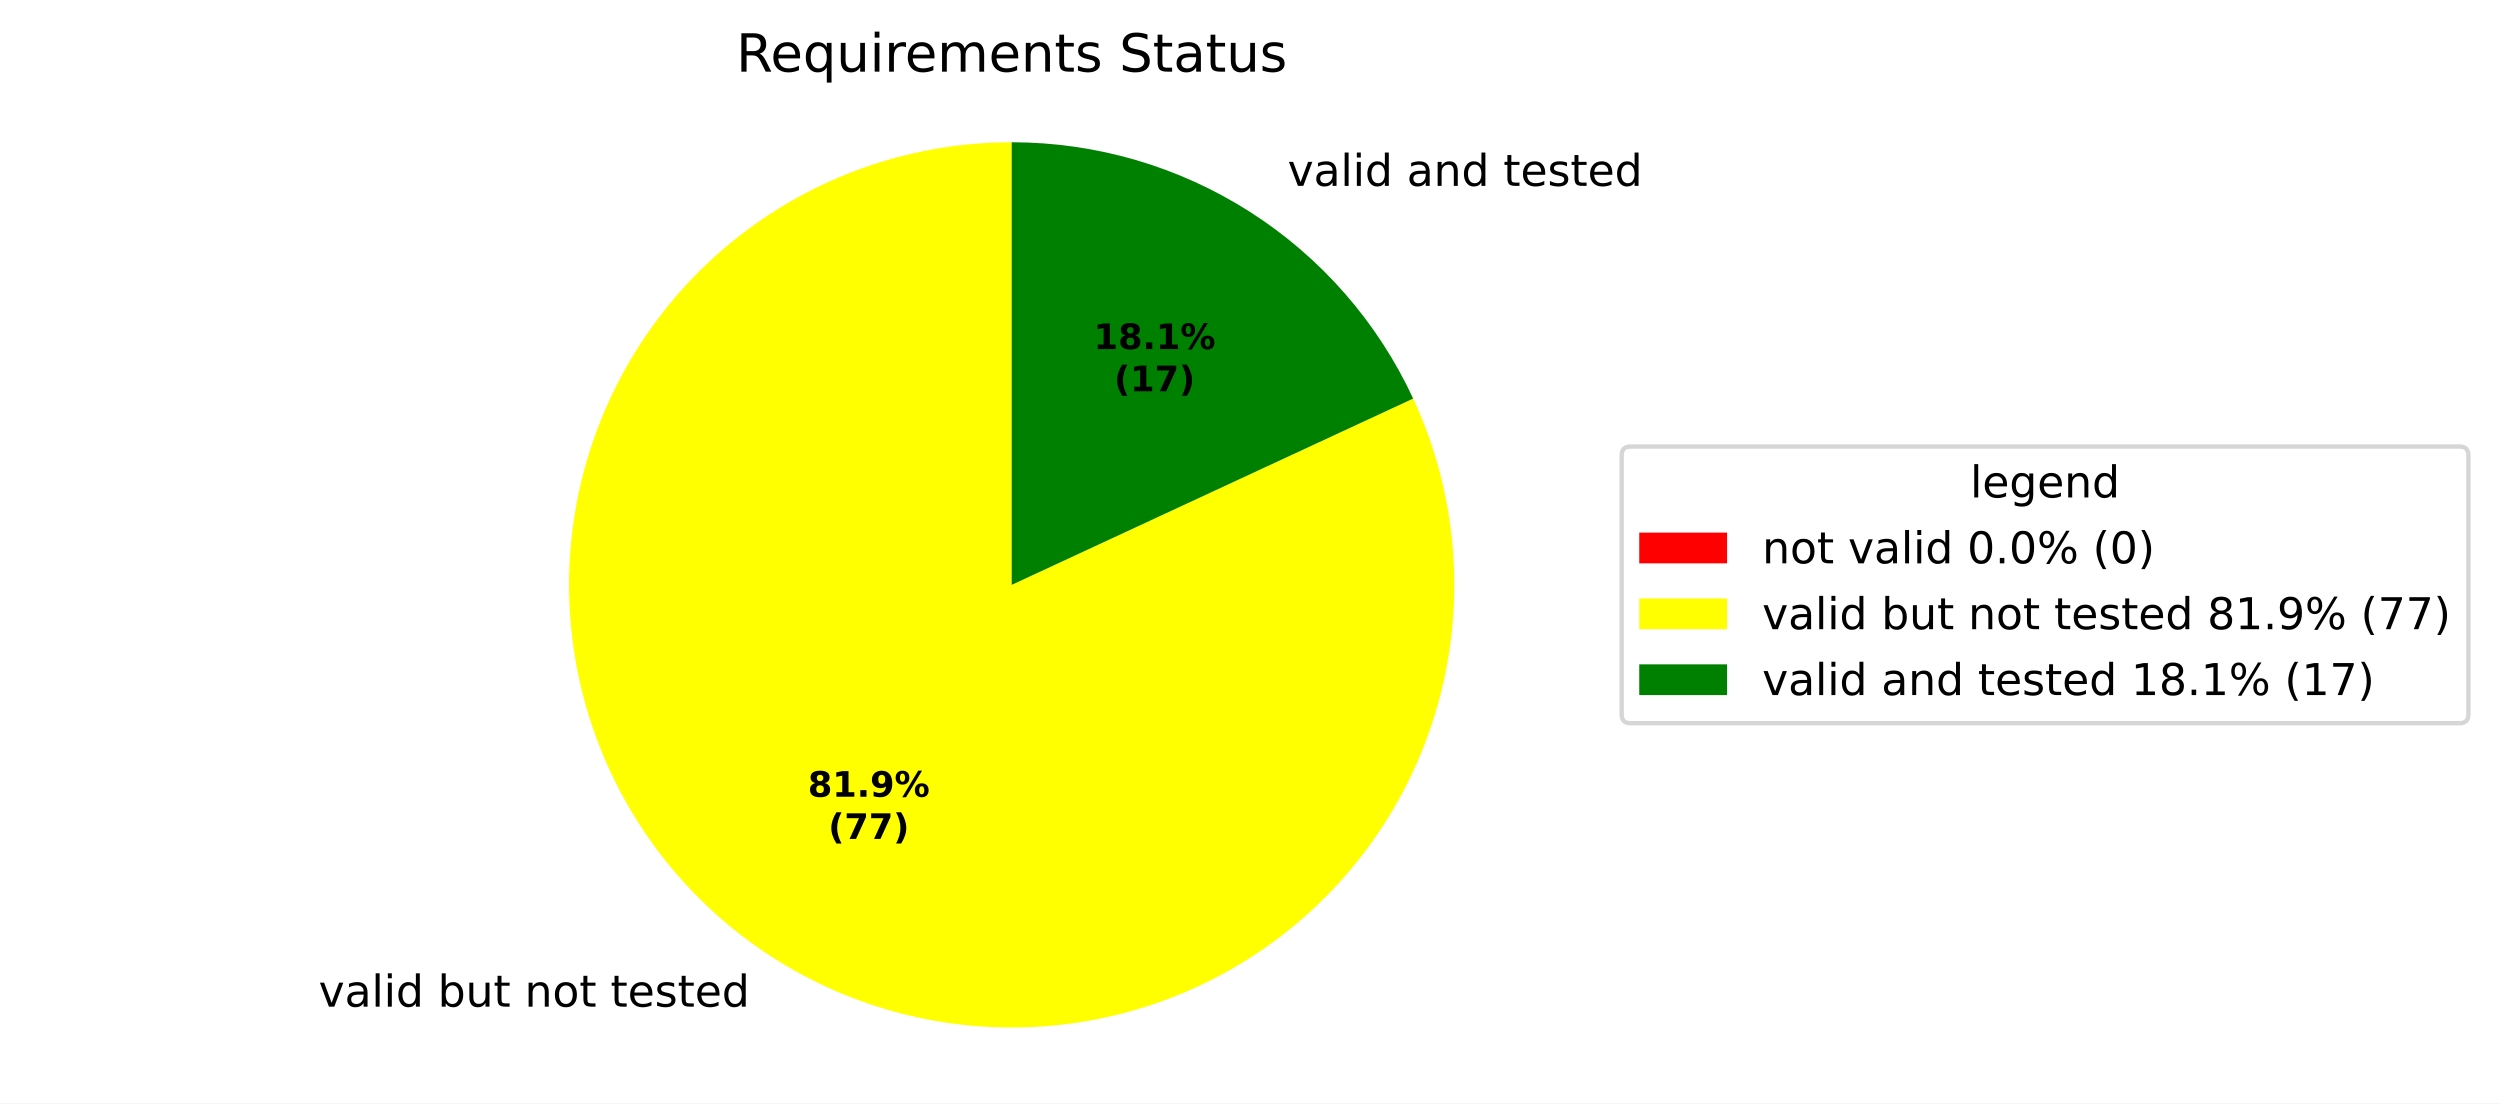
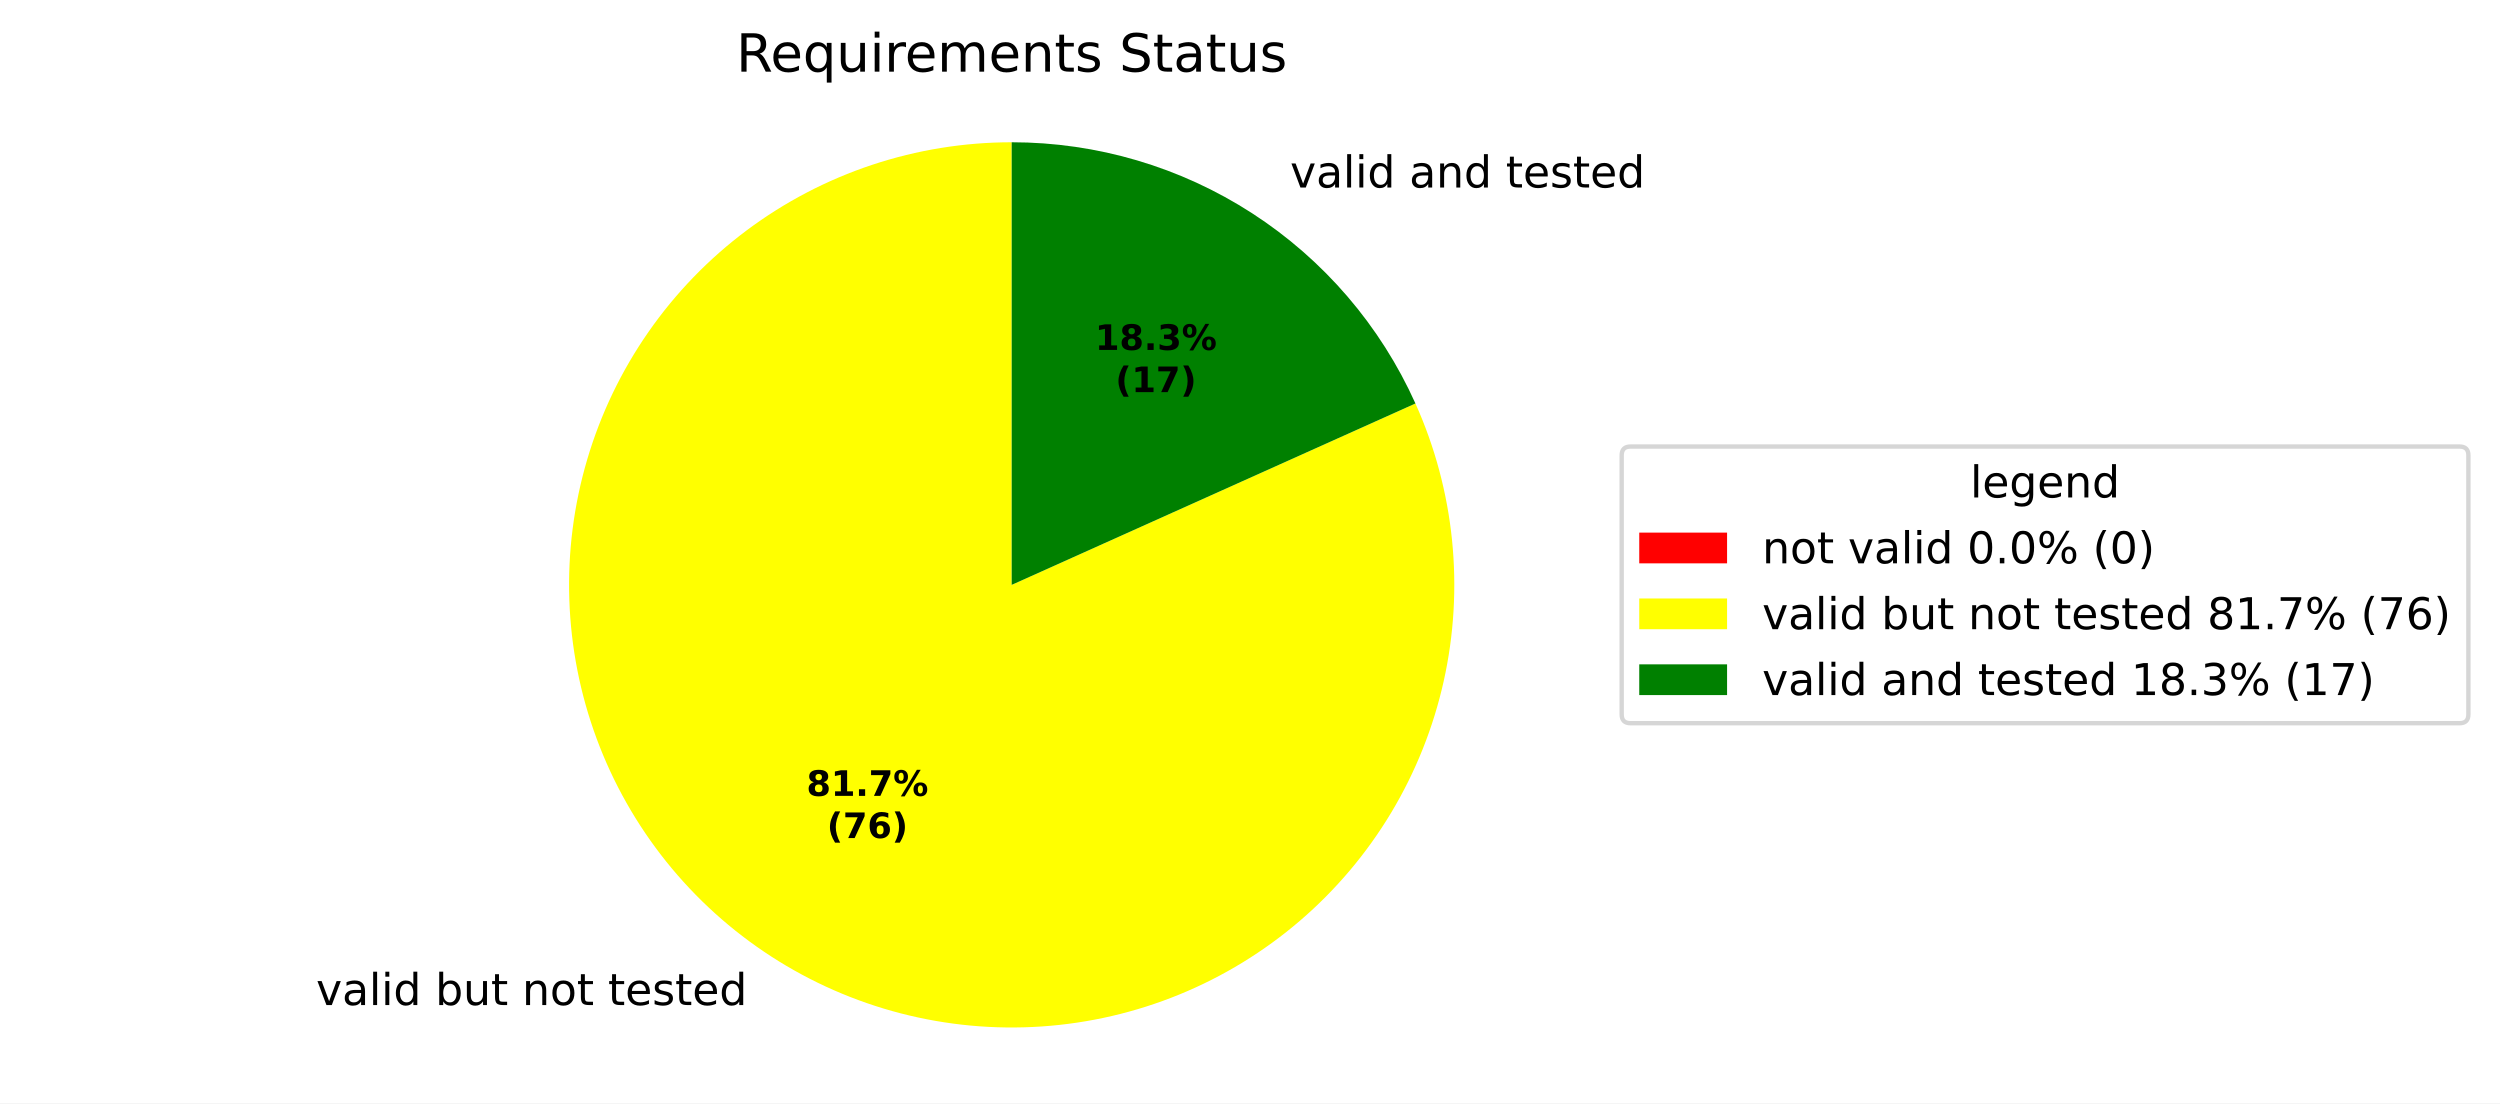
<svg xmlns="http://www.w3.org/2000/svg" xmlns:xlink="http://www.w3.org/1999/xlink" width="569.345pt" height="251.278pt" viewBox="0 0 569.345 251.278" version="1.1">
  <defs>
    <style type="text/css">*{stroke-linejoin: round; stroke-linecap: butt}</style>
  </defs>
  <g id="figure_1">
    <g id="patch_1">
      <path d="M 0 251.278  L 569.345 251.278  L 569.345 0  L 0 0  z " style="fill: #ffffff" />
    </g>
    <g id="axes_1">
      <g id="patch_2">
        <path d="M 230.4 32.398  C 230.4 32.398 230.4 32.398 230.4 32.398  L 230.4 133.198  z " style="fill: #ff0000" />
      </g>
      <g id="patch_3">
-         <path d="M 230.4 32.398  C 219.568 32.398 208.807 34.144 198.531 37.569  C 188.255 40.993 178.598 46.052 169.932 52.549  C 161.265 59.047 153.703 66.9 147.535 75.804  C 141.368 84.708 136.676 94.549 133.64 104.946  C 130.604 115.344 129.264 126.163 129.671 136.987  C 130.078 147.811 132.228 158.499 136.036 168.639  C 139.844 178.779 145.262 188.24 152.081 196.655  C 158.9 205.071 167.031 212.333 176.161 218.162  C 185.291 223.99 195.301 228.309 205.805 230.952  C 216.31 233.594 227.172 234.527 237.973 233.713  C 248.774 232.9 259.373 230.35 269.363 226.163  C 279.353 221.976 288.603 216.207 296.756 209.076  C 304.91 201.946 311.861 193.547 317.342 184.205  C 322.823 174.862 326.763 164.697 329.009 154.101  C 331.255 143.504 331.779 132.615 330.559 121.852  C 329.34 111.09 326.394 100.593 321.835 90.768  L 230.4 133.198  z " style="fill: #ffff00" />
+         <path d="M 230.4 32.398  C 219.594 32.398 208.858 34.136 198.604 37.544  C 188.35 40.953 178.71 45.988 170.055 52.457  C 161.399 58.926 153.84 66.745 147.667 75.614  C 141.494 84.483 136.787 94.288 133.727 104.651  C 130.667 115.014 129.293 125.803 129.658 136.603  C 130.022 147.402 132.122 158.073 135.875 168.206  C 139.628 178.34 144.986 187.804 151.743 196.236  C 158.501 204.668 166.571 211.959 175.643 217.829  C 184.716 223.699 194.673 228.072 205.134 230.78  C 215.595 233.489 226.424 234.498 237.205 233.768  C 247.986 233.039 258.58 230.58 268.581 226.487  C 278.582 222.394 287.859 216.72 296.058 209.681  C 304.257 202.642 311.271 194.331 316.832 185.065  C 322.392 175.8 326.426 165.7 328.78 155.154  C 331.133 144.607 331.776 133.751 330.683 123  C 329.59 112.25 326.775 101.745 322.346 91.888  L 230.4 133.198  z " style="fill: #ffff00" />
      </g>
      <g id="patch_4">
-         <path d="M 321.835 90.768  C 313.745 73.336 300.837 58.575 284.639 48.235  C 268.44 37.894 249.618 32.398 230.4 32.398  L 230.4 133.198  z " style="fill: #008000" />
+         <path d="M 322.346 91.888  C 314.385 74.168 301.467 59.121 285.157 48.568  C 268.846 38.014 249.827 32.398 230.4 32.398  L 230.4 133.198  z " style="fill: #008000" />
      </g>
      <g id="matplotlib.axis_1" />
      <g id="matplotlib.axis_2" />
      <g id="text_1">
-         <g transform="translate(69.38587 229.2561) scale(0.1 -0.1)">
+         <g transform="translate(68.81602 228.8898) scale(0.1 -0.1)">
          <defs>
            <path id="DejaVuSans-3" transform="scale(0.015625)" />
            <path id="DejaVuSans-59" d="M 191 3500  L 800 3500  L 1894 563  L 2988 3500  L 3597 3500  L 2284 0  L 1503 0  L 191 3500  z " transform="scale(0.015625)" />
            <path id="DejaVuSans-44" d="M 2194 1759  Q 1497 1759 1228 1600  Q 959 1441 959 1056  Q 959 750 1161 570  Q 1363 391 1709 391  Q 2188 391 2477 730  Q 2766 1069 2766 1631  L 2766 1759  L 2194 1759  z M 3341 1997  L 3341 0  L 2766 0  L 2766 531  Q 2569 213 2275 61  Q 1981 -91 1556 -91  Q 1019 -91 701 211  Q 384 513 384 1019  Q 384 1609 779 1909  Q 1175 2209 1959 2209  L 2766 2209  L 2766 2266  Q 2766 2663 2505 2880  Q 2244 3097 1772 3097  Q 1472 3097 1187 3025  Q 903 2953 641 2809  L 641 3341  Q 956 3463 1253 3523  Q 1550 3584 1831 3584  Q 2591 3584 2966 3190  Q 3341 2797 3341 1997  z " transform="scale(0.015625)" />
            <path id="DejaVuSans-4f" d="M 603 4863  L 1178 4863  L 1178 0  L 603 0  L 603 4863  z " transform="scale(0.015625)" />
            <path id="DejaVuSans-4c" d="M 603 3500  L 1178 3500  L 1178 0  L 603 0  L 603 3500  z M 603 4863  L 1178 4863  L 1178 4134  L 603 4134  L 603 4863  z " transform="scale(0.015625)" />
            <path id="DejaVuSans-47" d="M 2906 2969  L 2906 4863  L 3481 4863  L 3481 0  L 2906 0  L 2906 525  Q 2725 213 2448 61  Q 2172 -91 1784 -91  Q 1150 -91 751 415  Q 353 922 353 1747  Q 353 2572 751 3078  Q 1150 3584 1784 3584  Q 2172 3584 2448 3432  Q 2725 3281 2906 2969  z M 947 1747  Q 947 1113 1208 752  Q 1469 391 1925 391  Q 2381 391 2643 752  Q 2906 1113 2906 1747  Q 2906 2381 2643 2742  Q 2381 3103 1925 3103  Q 1469 3103 1208 2742  Q 947 2381 947 1747  z " transform="scale(0.015625)" />
            <path id="DejaVuSans-45" d="M 3116 1747  Q 3116 2381 2855 2742  Q 2594 3103 2138 3103  Q 1681 3103 1420 2742  Q 1159 2381 1159 1747  Q 1159 1113 1420 752  Q 1681 391 2138 391  Q 2594 391 2855 752  Q 3116 1113 3116 1747  z M 1159 2969  Q 1341 3281 1617 3432  Q 1894 3584 2278 3584  Q 2916 3584 3314 3078  Q 3713 2572 3713 1747  Q 3713 922 3314 415  Q 2916 -91 2278 -91  Q 1894 -91 1617 61  Q 1341 213 1159 525  L 1159 0  L 581 0  L 581 4863  L 1159 4863  L 1159 2969  z " transform="scale(0.015625)" />
            <path id="DejaVuSans-58" d="M 544 1381  L 544 3500  L 1119 3500  L 1119 1403  Q 1119 906 1312 657  Q 1506 409 1894 409  Q 2359 409 2629 706  Q 2900 1003 2900 1516  L 2900 3500  L 3475 3500  L 3475 0  L 2900 0  L 2900 538  Q 2691 219 2414 64  Q 2138 -91 1772 -91  Q 1169 -91 856 284  Q 544 659 544 1381  z M 1991 3584  L 1991 3584  z " transform="scale(0.015625)" />
            <path id="DejaVuSans-57" d="M 1172 4494  L 1172 3500  L 2356 3500  L 2356 3053  L 1172 3053  L 1172 1153  Q 1172 725 1289 603  Q 1406 481 1766 481  L 2356 481  L 2356 0  L 1766 0  Q 1100 0 847 248  Q 594 497 594 1153  L 594 3053  L 172 3053  L 172 3500  L 594 3500  L 594 4494  L 1172 4494  z " transform="scale(0.015625)" />
            <path id="DejaVuSans-51" d="M 3513 2113  L 3513 0  L 2938 0  L 2938 2094  Q 2938 2591 2744 2837  Q 2550 3084 2163 3084  Q 1697 3084 1428 2787  Q 1159 2491 1159 1978  L 1159 0  L 581 0  L 581 3500  L 1159 3500  L 1159 2956  Q 1366 3272 1645 3428  Q 1925 3584 2291 3584  Q 2894 3584 3203 3211  Q 3513 2838 3513 2113  z " transform="scale(0.015625)" />
            <path id="DejaVuSans-52" d="M 1959 3097  Q 1497 3097 1228 2736  Q 959 2375 959 1747  Q 959 1119 1226 758  Q 1494 397 1959 397  Q 2419 397 2687 759  Q 2956 1122 2956 1747  Q 2956 2369 2687 2733  Q 2419 3097 1959 3097  z M 1959 3584  Q 2709 3584 3137 3096  Q 3566 2609 3566 1747  Q 3566 888 3137 398  Q 2709 -91 1959 -91  Q 1206 -91 779 398  Q 353 888 353 1747  Q 353 2609 779 3096  Q 1206 3584 1959 3584  z " transform="scale(0.015625)" />
            <path id="DejaVuSans-48" d="M 3597 1894  L 3597 1613  L 953 1613  Q 991 1019 1311 708  Q 1631 397 2203 397  Q 2534 397 2845 478  Q 3156 559 3463 722  L 3463 178  Q 3153 47 2828 -22  Q 2503 -91 2169 -91  Q 1331 -91 842 396  Q 353 884 353 1716  Q 353 2575 817 3079  Q 1281 3584 2069 3584  Q 2775 3584 3186 3129  Q 3597 2675 3597 1894  z M 3022 2063  Q 3016 2534 2758 2815  Q 2500 3097 2075 3097  Q 1594 3097 1305 2825  Q 1016 2553 972 2059  L 3022 2063  z " transform="scale(0.015625)" />
            <path id="DejaVuSans-56" d="M 2834 3397  L 2834 2853  Q 2591 2978 2328 3040  Q 2066 3103 1784 3103  Q 1356 3103 1142 2972  Q 928 2841 928 2578  Q 928 2378 1081 2264  Q 1234 2150 1697 2047  L 1894 2003  Q 2506 1872 2764 1633  Q 3022 1394 3022 966  Q 3022 478 2636 193  Q 2250 -91 1575 -91  Q 1294 -91 989 -36  Q 684 19 347 128  L 347 722  Q 666 556 975 473  Q 1284 391 1588 391  Q 1994 391 2212 530  Q 2431 669 2431 922  Q 2431 1156 2273 1281  Q 2116 1406 1581 1522  L 1381 1569  Q 847 1681 609 1914  Q 372 2147 372 2553  Q 372 3047 722 3315  Q 1072 3584 1716 3584  Q 2034 3584 2315 3537  Q 2597 3491 2834 3397  z " transform="scale(0.015625)" />
          </defs>
          <use xlink:href="#DejaVuSans-3" />
          <use xlink:href="#DejaVuSans-59" transform="translate(31.78125 0)" />
          <use xlink:href="#DejaVuSans-44" transform="translate(90.96875 0)" />
          <use xlink:href="#DejaVuSans-4f" transform="translate(152.25 0)" />
          <use xlink:href="#DejaVuSans-4c" transform="translate(180.0312 0)" />
          <use xlink:href="#DejaVuSans-47" transform="translate(207.8125 0)" />
          <use xlink:href="#DejaVuSans-3" transform="translate(271.2969 0)" />
          <use xlink:href="#DejaVuSans-45" transform="translate(303.0781 0)" />
          <use xlink:href="#DejaVuSans-58" transform="translate(366.5625 0)" />
          <use xlink:href="#DejaVuSans-57" transform="translate(429.9375 0)" />
          <use xlink:href="#DejaVuSans-3" transform="translate(469.1406 0)" />
          <use xlink:href="#DejaVuSans-51" transform="translate(500.9219 0)" />
          <use xlink:href="#DejaVuSans-52" transform="translate(564.2969 0)" />
          <use xlink:href="#DejaVuSans-57" transform="translate(625.4844 0)" />
          <use xlink:href="#DejaVuSans-3" transform="translate(664.6875 0)" />
          <use xlink:href="#DejaVuSans-57" transform="translate(696.4688 0)" />
          <use xlink:href="#DejaVuSans-48" transform="translate(735.6719 0)" />
          <use xlink:href="#DejaVuSans-56" transform="translate(797.2031 0)" />
          <use xlink:href="#DejaVuSans-57" transform="translate(849.2969 0)" />
          <use xlink:href="#DejaVuSans-48" transform="translate(888.5 0)" />
          <use xlink:href="#DejaVuSans-47" transform="translate(950.0312 0)" />
        </g>
      </g>
      <g id="text_2">
-         <g transform="translate(290.0626 42.33628) scale(0.1 -0.1)">
+         <g transform="translate(290.6324 42.70251) scale(0.1 -0.1)">
          <use xlink:href="#DejaVuSans-3" />
          <use xlink:href="#DejaVuSans-59" transform="translate(31.78125 0)" />
          <use xlink:href="#DejaVuSans-44" transform="translate(90.96875 0)" />
          <use xlink:href="#DejaVuSans-4f" transform="translate(152.25 0)" />
          <use xlink:href="#DejaVuSans-4c" transform="translate(180.0312 0)" />
          <use xlink:href="#DejaVuSans-47" transform="translate(207.8125 0)" />
          <use xlink:href="#DejaVuSans-3" transform="translate(271.2969 0)" />
          <use xlink:href="#DejaVuSans-44" transform="translate(303.0781 0)" />
          <use xlink:href="#DejaVuSans-51" transform="translate(364.3594 0)" />
          <use xlink:href="#DejaVuSans-47" transform="translate(427.7344 0)" />
          <use xlink:href="#DejaVuSans-3" transform="translate(491.2188 0)" />
          <use xlink:href="#DejaVuSans-57" transform="translate(523 0)" />
          <use xlink:href="#DejaVuSans-48" transform="translate(562.2031 0)" />
          <use xlink:href="#DejaVuSans-56" transform="translate(623.7344 0)" />
          <use xlink:href="#DejaVuSans-57" transform="translate(675.8281 0)" />
          <use xlink:href="#DejaVuSans-48" transform="translate(715.0312 0)" />
          <use xlink:href="#DejaVuSans-47" transform="translate(776.5625 0)" />
        </g>
      </g>
      <g id="text_3">
-         <g transform="translate(183.9799 181.4536) scale(0.08 -0.08)">
+         <g transform="translate(183.6691 181.2538) scale(0.08 -0.08)">
          <defs>
            <path id="DejaVuSans-Bold-1b" d="M 2228 2088  Q 1891 2088 1709 1903  Q 1528 1719 1528 1375  Q 1528 1031 1709 848  Q 1891 666 2228 666  Q 2563 666 2741 848  Q 2919 1031 2919 1375  Q 2919 1722 2741 1905  Q 2563 2088 2228 2088  z M 1350 2484  Q 925 2613 709 2878  Q 494 3144 494 3541  Q 494 4131 934 4440  Q 1375 4750 2228 4750  Q 3075 4750 3515 4442  Q 3956 4134 3956 3541  Q 3956 3144 3739 2878  Q 3522 2613 3097 2484  Q 3572 2353 3814 2058  Q 4056 1763 4056 1313  Q 4056 619 3595 264  Q 3134 -91 2228 -91  Q 1319 -91 855 264  Q 391 619 391 1313  Q 391 1763 633 2058  Q 875 2353 1350 2484  z M 1631 3419  Q 1631 3141 1786 2991  Q 1941 2841 2228 2841  Q 2509 2841 2662 2991  Q 2816 3141 2816 3419  Q 2816 3697 2662 3845  Q 2509 3994 2228 3994  Q 1941 3994 1786 3844  Q 1631 3694 1631 3419  z " transform="scale(0.015625)" />
            <path id="DejaVuSans-Bold-14" d="M 750 831  L 1813 831  L 1813 3847  L 722 3622  L 722 4441  L 1806 4666  L 2950 4666  L 2950 831  L 4013 831  L 4013 0  L 750 0  L 750 831  z " transform="scale(0.015625)" />
            <path id="DejaVuSans-Bold-11" d="M 653 1209  L 1778 1209  L 1778 0  L 653 0  L 653 1209  z " transform="scale(0.015625)" />
-             <path id="DejaVuSans-Bold-1c" d="M 641 103  L 641 966  Q 928 831 1190 764  Q 1453 697 1709 697  Q 2247 697 2547 995  Q 2847 1294 2900 1881  Q 2688 1725 2447 1647  Q 2206 1569 1925 1569  Q 1209 1569 770 1986  Q 331 2403 331 3084  Q 331 3838 820 4291  Q 1309 4744 2131 4744  Q 3044 4744 3544 4128  Q 4044 3513 4044 2388  Q 4044 1231 3459 570  Q 2875 -91 1856 -91  Q 1528 -91 1228 -42  Q 928 6 641 103  z M 2125 2350  Q 2441 2350 2600 2554  Q 2759 2759 2759 3169  Q 2759 3575 2600 3781  Q 2441 3988 2125 3988  Q 1809 3988 1650 3781  Q 1491 3575 1491 3169  Q 1491 2759 1650 2554  Q 1809 2350 2125 2350  z " transform="scale(0.015625)" />
+             <path id="DejaVuSans-Bold-1a" d="M 428 4666  L 3944 4666  L 3944 3988  L 2125 0  L 953 0  L 2675 3781  L 428 3781  L 428 4666  z " transform="scale(0.015625)" />
            <path id="DejaVuSans-Bold-8" d="M 4959 1925  Q 4738 1925 4616 1733  Q 4494 1541 4494 1184  Q 4494 825 4614 633  Q 4734 441 4959 441  Q 5184 441 5303 633  Q 5422 825 5422 1184  Q 5422 1541 5301 1733  Q 5181 1925 4959 1925  z M 4959 2450  Q 5541 2450 5875 2112  Q 6209 1775 6209 1184  Q 6209 594 5875 251  Q 5541 -91 4959 -91  Q 4378 -91 4042 251  Q 3706 594 3706 1184  Q 3706 1772 4042 2111  Q 4378 2450 4959 2450  z M 2094 -91  L 1403 -91  L 4319 4750  L 5013 4750  L 2094 -91  z M 1453 4750  Q 2034 4750 2367 4411  Q 2700 4072 2700 3481  Q 2700 2891 2367 2550  Q 2034 2209 1453 2209  Q 872 2209 539 2550  Q 206 2891 206 3481  Q 206 4072 539 4411  Q 872 4750 1453 4750  z M 1453 4225  Q 1228 4225 1106 4031  Q 984 3838 984 3481  Q 984 3122 1106 2926  Q 1228 2731 1453 2731  Q 1678 2731 1798 2926  Q 1919 3122 1919 3481  Q 1919 3838 1797 4031  Q 1675 4225 1453 4225  z " transform="scale(0.015625)" />
          </defs>
          <use xlink:href="#DejaVuSans-Bold-1b" />
          <use xlink:href="#DejaVuSans-Bold-14" transform="translate(69.57812 0)" />
          <use xlink:href="#DejaVuSans-Bold-11" transform="translate(139.1562 0)" />
-           <use xlink:href="#DejaVuSans-Bold-1c" transform="translate(177.1406 0)" />
+           <use xlink:href="#DejaVuSans-Bold-1a" transform="translate(177.1406 0)" />
          <use xlink:href="#DejaVuSans-Bold-8" transform="translate(246.7188 0)" />
        </g>
-         <g transform="translate(188.6343 191.0552) scale(0.08 -0.08)">
+         <g transform="translate(188.3235 190.8554) scale(0.08 -0.08)">
          <defs>
            <path id="DejaVuSans-Bold-b" d="M 2413 -844  L 1484 -844  Q 1006 -72 778 623  Q 550 1319 550 2003  Q 550 2688 779 3389  Q 1009 4091 1484 4856  L 2413 4856  Q 2013 4116 1813 3408  Q 1613 2700 1613 2009  Q 1613 1319 1811 609  Q 2009 -100 2413 -844  z " transform="scale(0.015625)" />
-             <path id="DejaVuSans-Bold-1a" d="M 428 4666  L 3944 4666  L 3944 3988  L 2125 0  L 953 0  L 2675 3781  L 428 3781  L 428 4666  z " transform="scale(0.015625)" />
+             <path id="DejaVuSans-Bold-19" d="M 2316 2303  Q 2000 2303 1842 2098  Q 1684 1894 1684 1484  Q 1684 1075 1842 870  Q 2000 666 2316 666  Q 2634 666 2792 870  Q 2950 1075 2950 1484  Q 2950 1894 2792 2098  Q 2634 2303 2316 2303  z M 3803 4544  L 3803 3681  Q 3506 3822 3243 3889  Q 2981 3956 2731 3956  Q 2194 3956 1894 3657  Q 1594 3359 1544 2772  Q 1750 2925 1990 3001  Q 2231 3078 2516 3078  Q 3231 3078 3670 2659  Q 4109 2241 4109 1563  Q 4109 813 3618 361  Q 3128 -91 2303 -91  Q 1394 -91 895 523  Q 397 1138 397 2266  Q 397 3422 980 4083  Q 1563 4744 2578 4744  Q 2900 4744 3203 4694  Q 3506 4644 3803 4544  z " transform="scale(0.015625)" />
            <path id="DejaVuSans-Bold-c" d="M 513 -844  Q 913 -100 1113 609  Q 1313 1319 1313 2009  Q 1313 2700 1113 3408  Q 913 4116 513 4856  L 1441 4856  Q 1916 4091 2145 3389  Q 2375 2688 2375 2003  Q 2375 1319 2147 623  Q 1919 -72 1441 -844  L 513 -844  z " transform="scale(0.015625)" />
          </defs>
          <use xlink:href="#DejaVuSans-Bold-b" />
          <use xlink:href="#DejaVuSans-Bold-1a" transform="translate(45.70312 0)" />
-           <use xlink:href="#DejaVuSans-Bold-1a" transform="translate(115.2812 0)" />
+           <use xlink:href="#DejaVuSans-Bold-19" transform="translate(115.2812 0)" />
          <use xlink:href="#DejaVuSans-Bold-c" transform="translate(184.8594 0)" />
        </g>
      </g>
      <g id="text_4">
-         <g transform="translate(249.0664 79.49734) scale(0.08 -0.08)">
+         <g transform="translate(249.3772 79.69711) scale(0.08 -0.08)">
+           <defs>
+             <path id="DejaVuSans-Bold-16" d="M 2981 2516  Q 3453 2394 3698 2092  Q 3944 1791 3944 1325  Q 3944 631 3412 270  Q 2881 -91 1863 -91  Q 1503 -91 1142 -33  Q 781 25 428 141  L 428 1069  Q 766 900 1098 814  Q 1431 728 1753 728  Q 2231 728 2486 893  Q 2741 1059 2741 1369  Q 2741 1688 2480 1852  Q 2219 2016 1709 2016  L 1228 2016  L 1228 2791  L 1734 2791  Q 2188 2791 2409 2933  Q 2631 3075 2631 3366  Q 2631 3634 2415 3781  Q 2200 3928 1806 3928  Q 1516 3928 1219 3862  Q 922 3797 628 3669  L 628 4550  Q 984 4650 1334 4700  Q 1684 4750 2022 4750  Q 2931 4750 3382 4451  Q 3834 4153 3834 3553  Q 3834 3144 3618 2883  Q 3403 2622 2981 2516  z " transform="scale(0.015625)" />
+           </defs>
          <use xlink:href="#DejaVuSans-Bold-14" />
          <use xlink:href="#DejaVuSans-Bold-1b" transform="translate(69.57812 0)" />
          <use xlink:href="#DejaVuSans-Bold-11" transform="translate(139.1562 0)" />
-           <use xlink:href="#DejaVuSans-Bold-14" transform="translate(177.1406 0)" />
+           <use xlink:href="#DejaVuSans-Bold-16" transform="translate(177.1406 0)" />
          <use xlink:href="#DejaVuSans-Bold-8" transform="translate(246.7188 0)" />
        </g>
-         <g transform="translate(253.7207 89.09891) scale(0.08 -0.08)">
+         <g transform="translate(254.0316 89.29867) scale(0.08 -0.08)">
          <use xlink:href="#DejaVuSans-Bold-b" />
          <use xlink:href="#DejaVuSans-Bold-14" transform="translate(45.70312 0)" />
          <use xlink:href="#DejaVuSans-Bold-1a" transform="translate(115.2812 0)" />
          <use xlink:href="#DejaVuSans-Bold-c" transform="translate(184.8594 0)" />
        </g>
      </g>
      <g id="text_5">
        <g transform="translate(167.6616 16.31812) scale(0.12 -0.12)">
          <defs>
            <path id="DejaVuSans-35" d="M 2841 2188  Q 3044 2119 3236 1894  Q 3428 1669 3622 1275  L 4263 0  L 3584 0  L 2988 1197  Q 2756 1666 2539 1819  Q 2322 1972 1947 1972  L 1259 1972  L 1259 0  L 628 0  L 628 4666  L 2053 4666  Q 2853 4666 3247 4331  Q 3641 3997 3641 3322  Q 3641 2881 3436 2590  Q 3231 2300 2841 2188  z M 1259 4147  L 1259 2491  L 2053 2491  Q 2509 2491 2742 2702  Q 2975 2913 2975 3322  Q 2975 3731 2742 3939  Q 2509 4147 2053 4147  L 1259 4147  z " transform="scale(0.015625)" />
            <path id="DejaVuSans-54" d="M 947 1747  Q 947 1113 1208 752  Q 1469 391 1925 391  Q 2381 391 2643 752  Q 2906 1113 2906 1747  Q 2906 2381 2643 2742  Q 2381 3103 1925 3103  Q 1469 3103 1208 2742  Q 947 2381 947 1747  z M 2906 525  Q 2725 213 2448 61  Q 2172 -91 1784 -91  Q 1150 -91 751 415  Q 353 922 353 1747  Q 353 2572 751 3078  Q 1150 3584 1784 3584  Q 2172 3584 2448 3432  Q 2725 3281 2906 2969  L 2906 3500  L 3481 3500  L 3481 -1331  L 2906 -1331  L 2906 525  z " transform="scale(0.015625)" />
            <path id="DejaVuSans-55" d="M 2631 2963  Q 2534 3019 2420 3045  Q 2306 3072 2169 3072  Q 1681 3072 1420 2755  Q 1159 2438 1159 1844  L 1159 0  L 581 0  L 581 3500  L 1159 3500  L 1159 2956  Q 1341 3275 1631 3429  Q 1922 3584 2338 3584  Q 2397 3584 2469 3576  Q 2541 3569 2628 3553  L 2631 2963  z " transform="scale(0.015625)" />
            <path id="DejaVuSans-50" d="M 3328 2828  Q 3544 3216 3844 3400  Q 4144 3584 4550 3584  Q 5097 3584 5394 3201  Q 5691 2819 5691 2113  L 5691 0  L 5113 0  L 5113 2094  Q 5113 2597 4934 2840  Q 4756 3084 4391 3084  Q 3944 3084 3684 2787  Q 3425 2491 3425 1978  L 3425 0  L 2847 0  L 2847 2094  Q 2847 2600 2669 2842  Q 2491 3084 2119 3084  Q 1678 3084 1418 2786  Q 1159 2488 1159 1978  L 1159 0  L 581 0  L 581 3500  L 1159 3500  L 1159 2956  Q 1356 3278 1631 3431  Q 1906 3584 2284 3584  Q 2666 3584 2933 3390  Q 3200 3197 3328 2828  z " transform="scale(0.015625)" />
            <path id="DejaVuSans-36" d="M 3425 4513  L 3425 3897  Q 3066 4069 2747 4153  Q 2428 4238 2131 4238  Q 1616 4238 1336 4038  Q 1056 3838 1056 3469  Q 1056 3159 1242 3001  Q 1428 2844 1947 2747  L 2328 2669  Q 3034 2534 3370 2195  Q 3706 1856 3706 1288  Q 3706 609 3251 259  Q 2797 -91 1919 -91  Q 1588 -91 1214 -16  Q 841 59 441 206  L 441 856  Q 825 641 1194 531  Q 1563 422 1919 422  Q 2459 422 2753 634  Q 3047 847 3047 1241  Q 3047 1584 2836 1778  Q 2625 1972 2144 2069  L 1759 2144  Q 1053 2284 737 2584  Q 422 2884 422 3419  Q 422 4038 858 4394  Q 1294 4750 2059 4750  Q 2388 4750 2728 4690  Q 3069 4631 3425 4513  z " transform="scale(0.015625)" />
          </defs>
          <use xlink:href="#DejaVuSans-35" />
          <use xlink:href="#DejaVuSans-48" transform="translate(65 0)" />
          <use xlink:href="#DejaVuSans-54" transform="translate(126.5312 0)" />
          <use xlink:href="#DejaVuSans-58" transform="translate(190.0156 0)" />
          <use xlink:href="#DejaVuSans-4c" transform="translate(253.3906 0)" />
          <use xlink:href="#DejaVuSans-55" transform="translate(281.1719 0)" />
          <use xlink:href="#DejaVuSans-48" transform="translate(320.0781 0)" />
          <use xlink:href="#DejaVuSans-50" transform="translate(381.6094 0)" />
          <use xlink:href="#DejaVuSans-48" transform="translate(479.0156 0)" />
          <use xlink:href="#DejaVuSans-51" transform="translate(540.5469 0)" />
          <use xlink:href="#DejaVuSans-57" transform="translate(603.9219 0)" />
          <use xlink:href="#DejaVuSans-56" transform="translate(643.125 0)" />
          <use xlink:href="#DejaVuSans-3" transform="translate(695.2188 0)" />
          <use xlink:href="#DejaVuSans-36" transform="translate(727 0)" />
          <use xlink:href="#DejaVuSans-57" transform="translate(790.4844 0)" />
          <use xlink:href="#DejaVuSans-44" transform="translate(829.6875 0)" />
          <use xlink:href="#DejaVuSans-57" transform="translate(890.9688 0)" />
          <use xlink:href="#DejaVuSans-58" transform="translate(930.1719 0)" />
          <use xlink:href="#DejaVuSans-56" transform="translate(993.5469 0)" />
        </g>
      </g>
      <g id="legend_1">
        <g id="patch_5">
          <path d="M 371.32 164.7  L 560.145 164.7  Q 562.145 164.7 562.145 162.7  L 562.145 103.697  Q 562.145 101.697 560.145 101.697  L 371.32 101.697  Q 369.32 101.697 369.32 103.697  L 369.32 162.7  Q 369.32 164.7 371.32 164.7  z " style="fill: #ffffff; opacity: 0.8; stroke: #cccccc; stroke-linejoin: miter" />
        </g>
        <g id="text_6">
          <g transform="translate(448.6731 113.295) scale(0.1 -0.1)">
            <defs>
              <path id="DejaVuSans-4a" d="M 2906 1791  Q 2906 2416 2648 2759  Q 2391 3103 1925 3103  Q 1463 3103 1205 2759  Q 947 2416 947 1791  Q 947 1169 1205 825  Q 1463 481 1925 481  Q 2391 481 2648 825  Q 2906 1169 2906 1791  z M 3481 434  Q 3481 -459 3084 -895  Q 2688 -1331 1869 -1331  Q 1566 -1331 1297 -1286  Q 1028 -1241 775 -1147  L 775 -588  Q 1028 -725 1275 -790  Q 1522 -856 1778 -856  Q 2344 -856 2625 -561  Q 2906 -266 2906 331  L 2906 616  Q 2728 306 2450 153  Q 2172 0 1784 0  Q 1141 0 747 490  Q 353 981 353 1791  Q 353 2603 747 3093  Q 1141 3584 1784 3584  Q 2172 3584 2450 3431  Q 2728 3278 2906 2969  L 2906 3500  L 3481 3500  L 3481 434  z " transform="scale(0.015625)" />
            </defs>
            <use xlink:href="#DejaVuSans-4f" />
            <use xlink:href="#DejaVuSans-48" transform="translate(27.78125 0)" />
            <use xlink:href="#DejaVuSans-4a" transform="translate(89.3125 0)" />
            <use xlink:href="#DejaVuSans-48" transform="translate(152.7969 0)" />
            <use xlink:href="#DejaVuSans-51" transform="translate(214.3281 0)" />
            <use xlink:href="#DejaVuSans-47" transform="translate(277.7031 0)" />
          </g>
        </g>
        <g id="patch_6">
          <path d="M 373.32 128.296  L 393.32 128.296  L 393.32 121.296  L 373.32 121.296  z " style="fill: #ff0000" />
        </g>
        <g id="text_7">
          <g transform="translate(401.32 128.2958) scale(0.1 -0.1)">
            <defs>
              <path id="DejaVuSans-13" d="M 2034 4250  Q 1547 4250 1301 3770  Q 1056 3291 1056 2328  Q 1056 1369 1301 889  Q 1547 409 2034 409  Q 2525 409 2770 889  Q 3016 1369 3016 2328  Q 3016 3291 2770 3770  Q 2525 4250 2034 4250  z M 2034 4750  Q 2819 4750 3233 4129  Q 3647 3509 3647 2328  Q 3647 1150 3233 529  Q 2819 -91 2034 -91  Q 1250 -91 836 529  Q 422 1150 422 2328  Q 422 3509 836 4129  Q 1250 4750 2034 4750  z " transform="scale(0.015625)" />
              <path id="DejaVuSans-11" d="M 684 794  L 1344 794  L 1344 0  L 684 0  L 684 794  z " transform="scale(0.015625)" />
              <path id="DejaVuSans-8" d="M 4653 2053  Q 4381 2053 4226 1822  Q 4072 1591 4072 1178  Q 4072 772 4226 539  Q 4381 306 4653 306  Q 4919 306 5073 539  Q 5228 772 5228 1178  Q 5228 1588 5073 1820  Q 4919 2053 4653 2053  z M 4653 2450  Q 5147 2450 5437 2106  Q 5728 1763 5728 1178  Q 5728 594 5436 251  Q 5144 -91 4653 -91  Q 4153 -91 3862 251  Q 3572 594 3572 1178  Q 3572 1766 3864 2108  Q 4156 2450 4653 2450  z M 1428 4353  Q 1159 4353 1004 4120  Q 850 3888 850 3481  Q 850 3069 1003 2837  Q 1156 2606 1428 2606  Q 1700 2606 1854 2837  Q 2009 3069 2009 3481  Q 2009 3884 1853 4118  Q 1697 4353 1428 4353  z M 4250 4750  L 4750 4750  L 1831 -91  L 1331 -91  L 4250 4750  z M 1428 4750  Q 1922 4750 2215 4408  Q 2509 4066 2509 3481  Q 2509 2891 2217 2550  Q 1925 2209 1428 2209  Q 931 2209 642 2551  Q 353 2894 353 3481  Q 353 4063 643 4406  Q 934 4750 1428 4750  z " transform="scale(0.015625)" />
              <path id="DejaVuSans-b" d="M 1984 4856  Q 1566 4138 1362 3434  Q 1159 2731 1159 2009  Q 1159 1288 1364 580  Q 1569 -128 1984 -844  L 1484 -844  Q 1016 -109 783 600  Q 550 1309 550 2009  Q 550 2706 781 3412  Q 1013 4119 1484 4856  L 1984 4856  z " transform="scale(0.015625)" />
              <path id="DejaVuSans-c" d="M 513 4856  L 1013 4856  Q 1481 4119 1714 3412  Q 1947 2706 1947 2009  Q 1947 1309 1714 600  Q 1481 -109 1013 -844  L 513 -844  Q 928 -128 1133 580  Q 1338 1288 1338 2009  Q 1338 2731 1133 3434  Q 928 4138 513 4856  z " transform="scale(0.015625)" />
            </defs>
            <use xlink:href="#DejaVuSans-51" />
            <use xlink:href="#DejaVuSans-52" transform="translate(63.375 0)" />
            <use xlink:href="#DejaVuSans-57" transform="translate(124.5625 0)" />
            <use xlink:href="#DejaVuSans-3" transform="translate(163.7656 0)" />
            <use xlink:href="#DejaVuSans-59" transform="translate(195.5469 0)" />
            <use xlink:href="#DejaVuSans-44" transform="translate(254.7344 0)" />
            <use xlink:href="#DejaVuSans-4f" transform="translate(316.0156 0)" />
            <use xlink:href="#DejaVuSans-4c" transform="translate(343.7969 0)" />
            <use xlink:href="#DejaVuSans-47" transform="translate(371.5781 0)" />
            <use xlink:href="#DejaVuSans-3" transform="translate(435.0625 0)" />
            <use xlink:href="#DejaVuSans-13" transform="translate(466.8438 0)" />
            <use xlink:href="#DejaVuSans-11" transform="translate(530.4688 0)" />
            <use xlink:href="#DejaVuSans-13" transform="translate(562.25 0)" />
            <use xlink:href="#DejaVuSans-8" transform="translate(625.875 0)" />
            <use xlink:href="#DejaVuSans-3" transform="translate(720.8906 0)" />
            <use xlink:href="#DejaVuSans-b" transform="translate(752.6719 0)" />
            <use xlink:href="#DejaVuSans-13" transform="translate(791.6875 0)" />
            <use xlink:href="#DejaVuSans-c" transform="translate(855.3125 0)" />
          </g>
        </g>
        <g id="patch_7">
          <path d="M 373.32 143.297  L 393.32 143.297  L 393.32 136.297  L 373.32 136.297  z " style="fill: #ffff00" />
        </g>
        <g id="text_8">
          <g transform="translate(401.32 143.2966) scale(0.1 -0.1)">
            <defs>
              <path id="DejaVuSans-1b" d="M 2034 2216  Q 1584 2216 1326 1975  Q 1069 1734 1069 1313  Q 1069 891 1326 650  Q 1584 409 2034 409  Q 2484 409 2743 651  Q 3003 894 3003 1313  Q 3003 1734 2745 1975  Q 2488 2216 2034 2216  z M 1403 2484  Q 997 2584 770 2862  Q 544 3141 544 3541  Q 544 4100 942 4425  Q 1341 4750 2034 4750  Q 2731 4750 3128 4425  Q 3525 4100 3525 3541  Q 3525 3141 3298 2862  Q 3072 2584 2669 2484  Q 3125 2378 3379 2068  Q 3634 1759 3634 1313  Q 3634 634 3220 271  Q 2806 -91 2034 -91  Q 1263 -91 848 271  Q 434 634 434 1313  Q 434 1759 690 2068  Q 947 2378 1403 2484  z M 1172 3481  Q 1172 3119 1398 2916  Q 1625 2713 2034 2713  Q 2441 2713 2670 2916  Q 2900 3119 2900 3481  Q 2900 3844 2670 4047  Q 2441 4250 2034 4250  Q 1625 4250 1398 4047  Q 1172 3844 1172 3481  z " transform="scale(0.015625)" />
              <path id="DejaVuSans-14" d="M 794 531  L 1825 531  L 1825 4091  L 703 3866  L 703 4441  L 1819 4666  L 2450 4666  L 2450 531  L 3481 531  L 3481 0  L 794 0  L 794 531  z " transform="scale(0.015625)" />
-               <path id="DejaVuSans-1c" d="M 703 97  L 703 672  Q 941 559 1184 500  Q 1428 441 1663 441  Q 2288 441 2617 861  Q 2947 1281 2994 2138  Q 2813 1869 2534 1725  Q 2256 1581 1919 1581  Q 1219 1581 811 2004  Q 403 2428 403 3163  Q 403 3881 828 4315  Q 1253 4750 1959 4750  Q 2769 4750 3195 4129  Q 3622 3509 3622 2328  Q 3622 1225 3098 567  Q 2575 -91 1691 -91  Q 1453 -91 1209 -44  Q 966 3 703 97  z M 1959 2075  Q 2384 2075 2632 2365  Q 2881 2656 2881 3163  Q 2881 3666 2632 3958  Q 2384 4250 1959 4250  Q 1534 4250 1286 3958  Q 1038 3666 1038 3163  Q 1038 2656 1286 2365  Q 1534 2075 1959 2075  z " transform="scale(0.015625)" />
              <path id="DejaVuSans-1a" d="M 525 4666  L 3525 4666  L 3525 4397  L 1831 0  L 1172 0  L 2766 4134  L 525 4134  L 525 4666  z " transform="scale(0.015625)" />
+               <path id="DejaVuSans-19" d="M 2113 2584  Q 1688 2584 1439 2293  Q 1191 2003 1191 1497  Q 1191 994 1439 701  Q 1688 409 2113 409  Q 2538 409 2786 701  Q 3034 994 3034 1497  Q 3034 2003 2786 2293  Q 2538 2584 2113 2584  z M 3366 4563  L 3366 3988  Q 3128 4100 2886 4159  Q 2644 4219 2406 4219  Q 1781 4219 1451 3797  Q 1122 3375 1075 2522  Q 1259 2794 1537 2939  Q 1816 3084 2150 3084  Q 2853 3084 3261 2657  Q 3669 2231 3669 1497  Q 3669 778 3244 343  Q 2819 -91 2113 -91  Q 1303 -91 875 529  Q 447 1150 447 2328  Q 447 3434 972 4092  Q 1497 4750 2381 4750  Q 2619 4750 2861 4703  Q 3103 4656 3366 4563  z " transform="scale(0.015625)" />
            </defs>
            <use xlink:href="#DejaVuSans-59" />
            <use xlink:href="#DejaVuSans-44" transform="translate(59.1875 0)" />
            <use xlink:href="#DejaVuSans-4f" transform="translate(120.4688 0)" />
            <use xlink:href="#DejaVuSans-4c" transform="translate(148.25 0)" />
            <use xlink:href="#DejaVuSans-47" transform="translate(176.0312 0)" />
            <use xlink:href="#DejaVuSans-3" transform="translate(239.5156 0)" />
            <use xlink:href="#DejaVuSans-45" transform="translate(271.2969 0)" />
            <use xlink:href="#DejaVuSans-58" transform="translate(334.7812 0)" />
            <use xlink:href="#DejaVuSans-57" transform="translate(398.1562 0)" />
            <use xlink:href="#DejaVuSans-3" transform="translate(437.3594 0)" />
            <use xlink:href="#DejaVuSans-51" transform="translate(469.1406 0)" />
            <use xlink:href="#DejaVuSans-52" transform="translate(532.5156 0)" />
            <use xlink:href="#DejaVuSans-57" transform="translate(593.7031 0)" />
            <use xlink:href="#DejaVuSans-3" transform="translate(632.9062 0)" />
            <use xlink:href="#DejaVuSans-57" transform="translate(664.6875 0)" />
            <use xlink:href="#DejaVuSans-48" transform="translate(703.8906 0)" />
            <use xlink:href="#DejaVuSans-56" transform="translate(765.4219 0)" />
            <use xlink:href="#DejaVuSans-57" transform="translate(817.5156 0)" />
            <use xlink:href="#DejaVuSans-48" transform="translate(856.7188 0)" />
            <use xlink:href="#DejaVuSans-47" transform="translate(918.25 0)" />
            <use xlink:href="#DejaVuSans-3" transform="translate(981.7344 0)" />
            <use xlink:href="#DejaVuSans-1b" transform="translate(1013.516 0)" />
            <use xlink:href="#DejaVuSans-14" transform="translate(1077.141 0)" />
            <use xlink:href="#DejaVuSans-11" transform="translate(1140.766 0)" />
-             <use xlink:href="#DejaVuSans-1c" transform="translate(1172.547 0)" />
+             <use xlink:href="#DejaVuSans-1a" transform="translate(1172.547 0)" />
            <use xlink:href="#DejaVuSans-8" transform="translate(1236.172 0)" />
            <use xlink:href="#DejaVuSans-3" transform="translate(1331.188 0)" />
            <use xlink:href="#DejaVuSans-b" transform="translate(1362.969 0)" />
            <use xlink:href="#DejaVuSans-1a" transform="translate(1401.984 0)" />
-             <use xlink:href="#DejaVuSans-1a" transform="translate(1465.609 0)" />
+             <use xlink:href="#DejaVuSans-19" transform="translate(1465.609 0)" />
            <use xlink:href="#DejaVuSans-c" transform="translate(1529.234 0)" />
          </g>
        </g>
        <g id="patch_8">
          <path d="M 373.32 158.297  L 393.32 158.297  L 393.32 151.297  L 373.32 151.297  z " style="fill: #008000" />
        </g>
        <g id="text_9">
          <g transform="translate(401.32 158.2973) scale(0.1 -0.1)">
+             <defs>
+               <path id="DejaVuSans-16" d="M 2597 2516  Q 3050 2419 3304 2112  Q 3559 1806 3559 1356  Q 3559 666 3084 287  Q 2609 -91 1734 -91  Q 1441 -91 1130 -33  Q 819 25 488 141  L 488 750  Q 750 597 1062 519  Q 1375 441 1716 441  Q 2309 441 2620 675  Q 2931 909 2931 1356  Q 2931 1769 2642 2001  Q 2353 2234 1838 2234  L 1294 2234  L 1294 2753  L 1863 2753  Q 2328 2753 2575 2939  Q 2822 3125 2822 3475  Q 2822 3834 2567 4026  Q 2313 4219 1838 4219  Q 1578 4219 1281 4162  Q 984 4106 628 3988  L 628 4550  Q 988 4650 1302 4700  Q 1616 4750 1894 4750  Q 2613 4750 3031 4423  Q 3450 4097 3450 3541  Q 3450 3153 3228 2886  Q 3006 2619 2597 2516  z " transform="scale(0.015625)" />
+             </defs>
            <use xlink:href="#DejaVuSans-59" />
            <use xlink:href="#DejaVuSans-44" transform="translate(59.1875 0)" />
            <use xlink:href="#DejaVuSans-4f" transform="translate(120.4688 0)" />
            <use xlink:href="#DejaVuSans-4c" transform="translate(148.25 0)" />
            <use xlink:href="#DejaVuSans-47" transform="translate(176.0312 0)" />
            <use xlink:href="#DejaVuSans-3" transform="translate(239.5156 0)" />
            <use xlink:href="#DejaVuSans-44" transform="translate(271.2969 0)" />
            <use xlink:href="#DejaVuSans-51" transform="translate(332.5781 0)" />
            <use xlink:href="#DejaVuSans-47" transform="translate(395.9531 0)" />
            <use xlink:href="#DejaVuSans-3" transform="translate(459.4375 0)" />
            <use xlink:href="#DejaVuSans-57" transform="translate(491.2188 0)" />
            <use xlink:href="#DejaVuSans-48" transform="translate(530.4219 0)" />
            <use xlink:href="#DejaVuSans-56" transform="translate(591.9531 0)" />
            <use xlink:href="#DejaVuSans-57" transform="translate(644.0469 0)" />
            <use xlink:href="#DejaVuSans-48" transform="translate(683.25 0)" />
            <use xlink:href="#DejaVuSans-47" transform="translate(744.7812 0)" />
            <use xlink:href="#DejaVuSans-3" transform="translate(808.2656 0)" />
            <use xlink:href="#DejaVuSans-14" transform="translate(840.0469 0)" />
            <use xlink:href="#DejaVuSans-1b" transform="translate(903.6719 0)" />
            <use xlink:href="#DejaVuSans-11" transform="translate(967.2969 0)" />
-             <use xlink:href="#DejaVuSans-14" transform="translate(999.0781 0)" />
+             <use xlink:href="#DejaVuSans-16" transform="translate(999.0781 0)" />
            <use xlink:href="#DejaVuSans-8" transform="translate(1062.703 0)" />
            <use xlink:href="#DejaVuSans-3" transform="translate(1157.719 0)" />
            <use xlink:href="#DejaVuSans-b" transform="translate(1189.5 0)" />
            <use xlink:href="#DejaVuSans-14" transform="translate(1228.516 0)" />
            <use xlink:href="#DejaVuSans-1a" transform="translate(1292.141 0)" />
            <use xlink:href="#DejaVuSans-c" transform="translate(1355.766 0)" />
          </g>
        </g>
      </g>
    </g>
  </g>
</svg>
